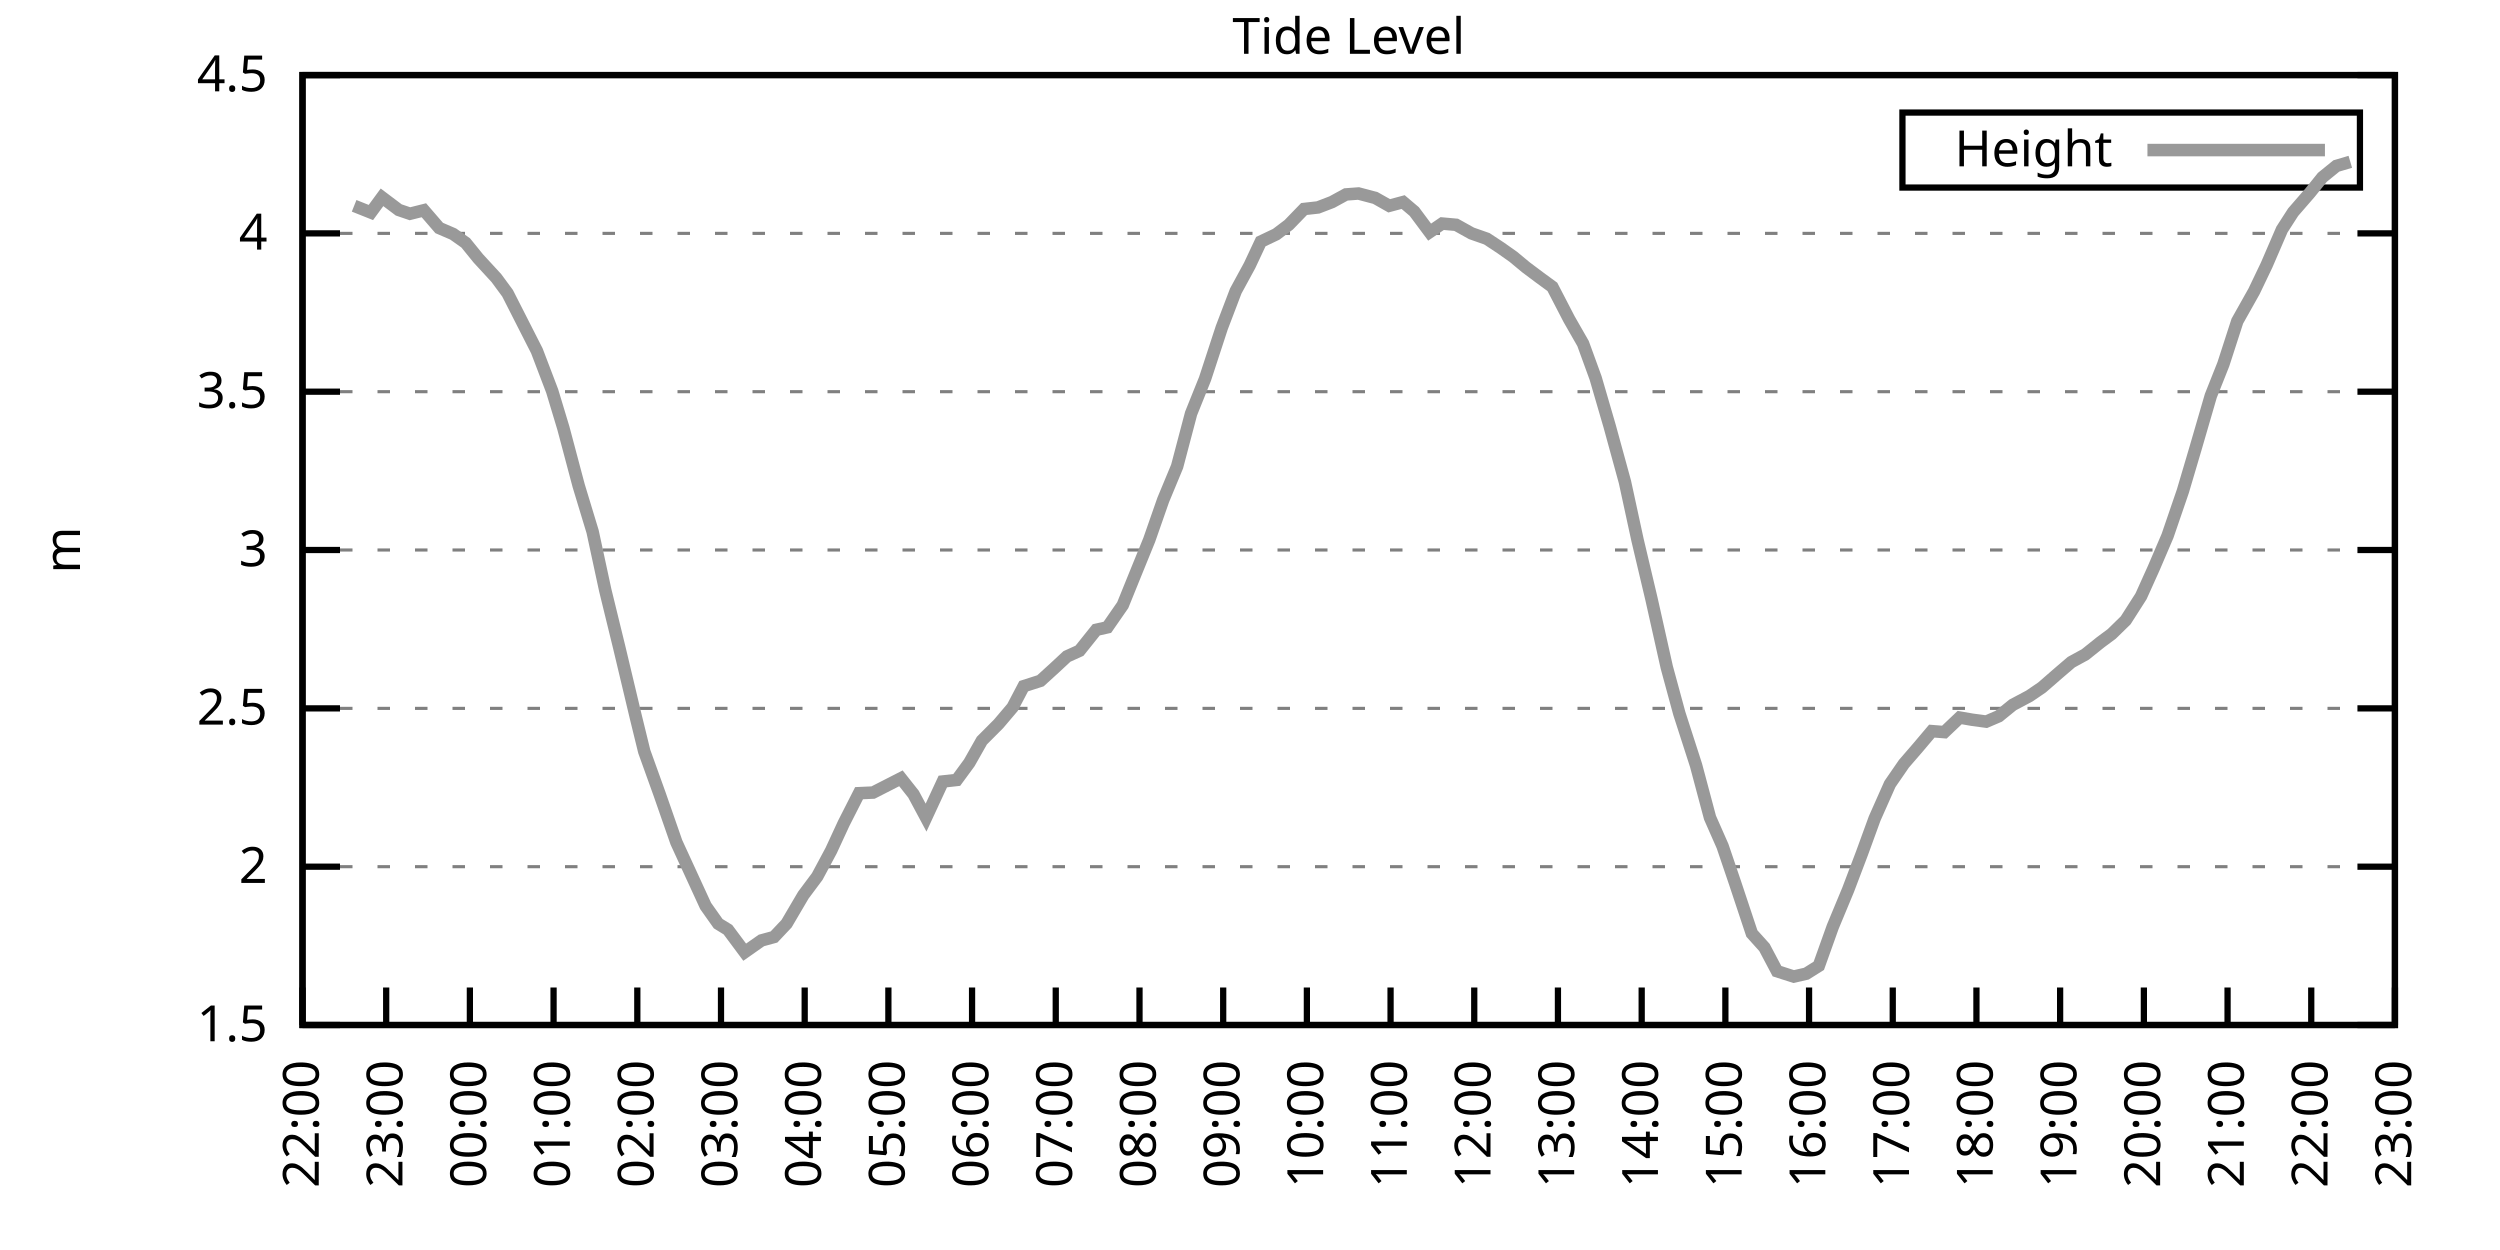
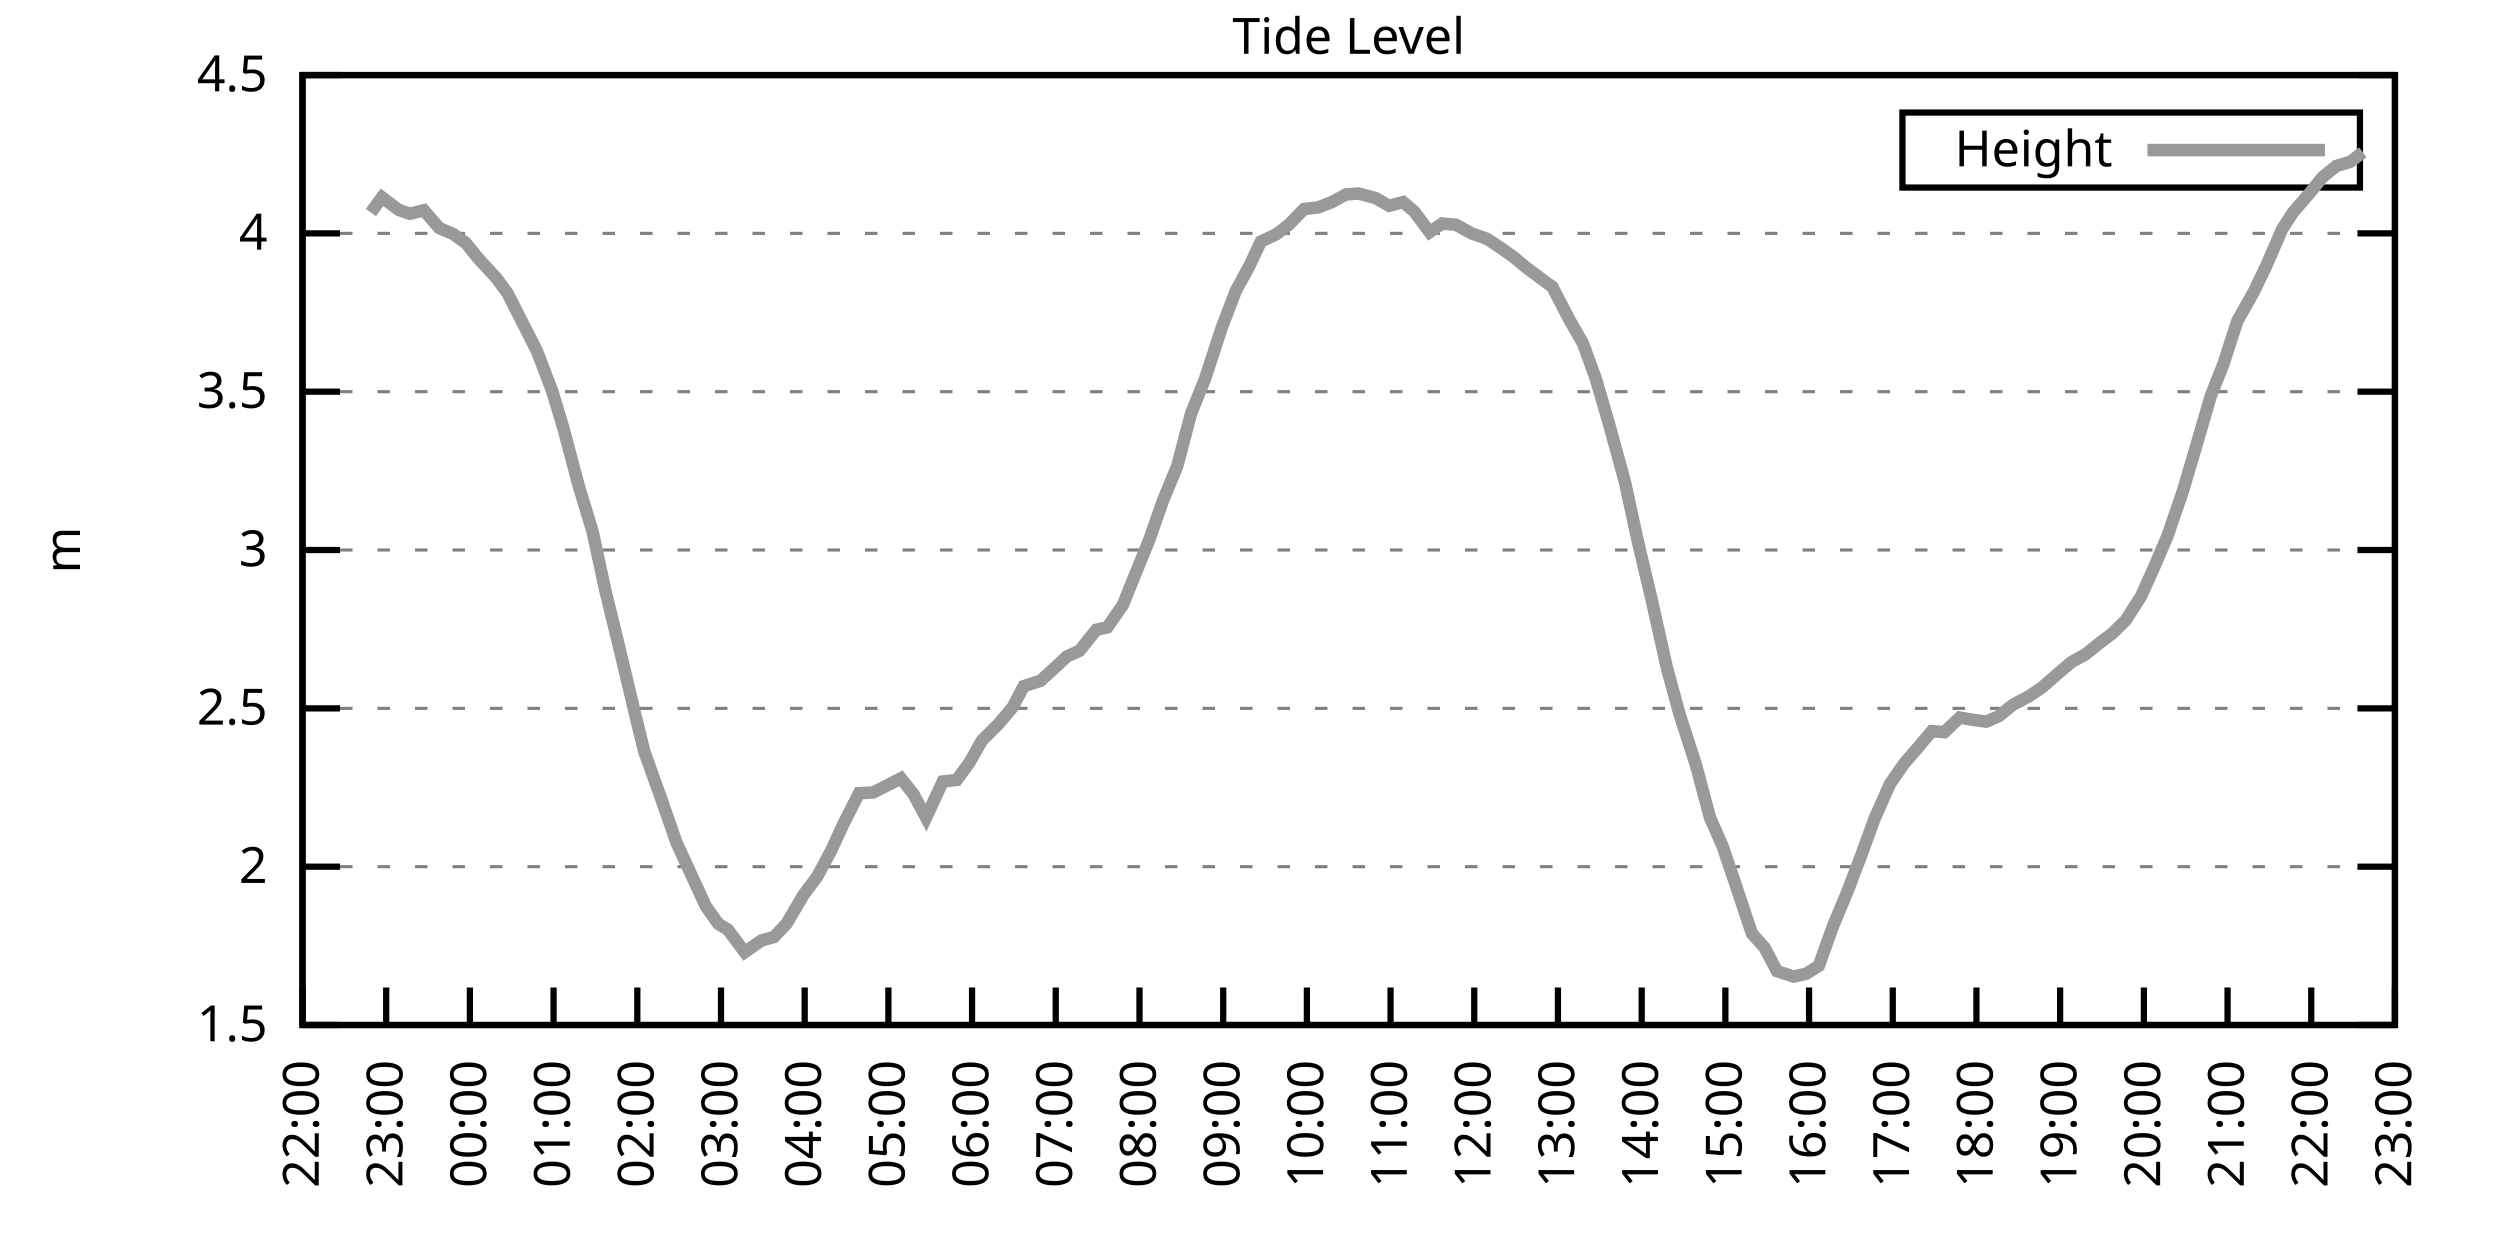
<svg xmlns="http://www.w3.org/2000/svg" xmlns:xlink="http://www.w3.org/1999/xlink" width="400" height="200" viewBox="0 0 400 200">
  <g id="gnuplot_canvas">
    <rect x="0" y="0" width="400" height="200" fill="none" />
    <defs>
      <circle id="gpDot" r="0.5" stroke-width="0.5" stroke="currentColor" />
      <path id="gpPt0" stroke-width="0.333" stroke="currentColor" d="M-1,0 h2 M0,-1 v2" />
      <path id="gpPt1" stroke-width="0.333" stroke="currentColor" d="M-1,-1 L1,1 M1,-1 L-1,1" />
      <path id="gpPt2" stroke-width="0.333" stroke="currentColor" d="M-1,0 L1,0 M0,-1 L0,1 M-1,-1 L1,1 M-1,1 L1,-1" />
      <rect id="gpPt3" stroke-width="0.333" stroke="currentColor" x="-1" y="-1" width="2" height="2" />
      <rect id="gpPt4" stroke-width="0.333" stroke="currentColor" fill="currentColor" x="-1" y="-1" width="2" height="2" />
      <circle id="gpPt5" stroke-width="0.333" stroke="currentColor" cx="0" cy="0" r="1" />
      <use xlink:href="#gpPt5" id="gpPt6" fill="currentColor" stroke="none" />
      <path id="gpPt7" stroke-width="0.333" stroke="currentColor" d="M0,-1.33 L-1.33,0.67 L1.33,0.67 z" />
      <use xlink:href="#gpPt7" id="gpPt8" fill="currentColor" stroke="none" />
      <use xlink:href="#gpPt7" id="gpPt9" stroke="currentColor" transform="rotate(180)" />
      <use xlink:href="#gpPt9" id="gpPt10" fill="currentColor" stroke="none" />
      <use xlink:href="#gpPt3" id="gpPt11" stroke="currentColor" transform="rotate(45)" />
      <use xlink:href="#gpPt11" id="gpPt12" fill="currentColor" stroke="none" />
      <path id="gpPt13" stroke-width="0.333" stroke="currentColor" d="M0,1.330 L1.265,0.411 L0.782,-1.067 L-0.782,-1.076 L-1.265,0.411 z" />
      <use xlink:href="#gpPt13" id="gpPt14" fill="currentColor" stroke="none" />
      <filter id="textbox" filterUnits="objectBoundingBox" x="0" y="0" height="1" width="1">
        <feFlood flood-color="white" flood-opacity="1" result="bgnd" />
        <feComposite in="SourceGraphic" in2="bgnd" operator="atop" />
      </filter>
      <filter id="greybox" filterUnits="objectBoundingBox" x="0" y="0" height="1" width="1">
        <feFlood flood-color="lightgrey" flood-opacity="1" result="grey" />
        <feComposite in="SourceGraphic" in2="grey" operator="atop" />
      </filter>
    </defs>
    <g fill="none" color="white" stroke="currentColor" stroke-width="1.00" stroke-linecap="butt" stroke-linejoin="miter">
</g>
    <g fill="none" color="black" stroke="currentColor" stroke-width="1.00" stroke-linecap="butt" stroke-linejoin="miter">
      <g stroke="none" shape-rendering="crispEdges">
        <polygon fill="rgb(255, 255, 255)" points="48.40,164.00 383.18,164.00 383.18,12.02 48.40,12.02 " />
      </g>
    </g>
    <g fill="none" color="black" stroke="currentColor" stroke-width="1.00" stroke-linecap="butt" stroke-linejoin="miter">
</g>
    <g fill="none" color="black" stroke="black" stroke-width="0.50" stroke-linecap="butt" stroke-linejoin="miter">
</g>
    <g fill="none" color="gray" stroke="currentColor" stroke-width="0.50" stroke-linecap="butt" stroke-linejoin="miter">
      <path stroke="gray" stroke-dasharray="2,4" class="gridline" d="M48.40,164.00 L383.19,164.00  " />
    </g>
    <g fill="none" color="gray" stroke="gray" stroke-width="1.00" stroke-linecap="butt" stroke-linejoin="miter">
</g>
    <g fill="none" color="black" stroke="currentColor" stroke-width="1.00" stroke-linecap="butt" stroke-linejoin="miter">
      <path stroke="black" d="M48.40,164.00 L54.40,164.00 M383.19,164.00 L377.19,164.00  " />
      <g transform="translate(42.80,166.60)" stroke="none" fill="black" font-family="Sans" font-size="8.00" text-anchor="end">
        <text>
          <tspan font-family="Sans"> 1.5</tspan>
        </text>
      </g>
    </g>
    <g fill="none" color="black" stroke="currentColor" stroke-width="1.00" stroke-linecap="butt" stroke-linejoin="miter">
</g>
    <g fill="none" color="black" stroke="black" stroke-width="0.50" stroke-linecap="butt" stroke-linejoin="miter">
</g>
    <g fill="none" color="gray" stroke="currentColor" stroke-width="0.50" stroke-linecap="butt" stroke-linejoin="miter">
      <path stroke="gray" stroke-dasharray="2,4" class="gridline" d="M48.40,138.67 L383.19,138.67  " />
    </g>
    <g fill="none" color="gray" stroke="gray" stroke-width="1.00" stroke-linecap="butt" stroke-linejoin="miter">
</g>
    <g fill="none" color="black" stroke="currentColor" stroke-width="1.00" stroke-linecap="butt" stroke-linejoin="miter">
      <path stroke="black" d="M48.40,138.67 L54.40,138.67 M383.19,138.67 L377.19,138.67  " />
      <g transform="translate(42.80,141.27)" stroke="none" fill="black" font-family="Sans" font-size="8.00" text-anchor="end">
        <text>
          <tspan font-family="Sans"> 2</tspan>
        </text>
      </g>
    </g>
    <g fill="none" color="black" stroke="currentColor" stroke-width="1.00" stroke-linecap="butt" stroke-linejoin="miter">
</g>
    <g fill="none" color="black" stroke="black" stroke-width="0.50" stroke-linecap="butt" stroke-linejoin="miter">
</g>
    <g fill="none" color="gray" stroke="currentColor" stroke-width="0.50" stroke-linecap="butt" stroke-linejoin="miter">
      <path stroke="gray" stroke-dasharray="2,4" class="gridline" d="M48.40,113.34 L383.19,113.34  " />
    </g>
    <g fill="none" color="gray" stroke="gray" stroke-width="1.00" stroke-linecap="butt" stroke-linejoin="miter">
</g>
    <g fill="none" color="black" stroke="currentColor" stroke-width="1.00" stroke-linecap="butt" stroke-linejoin="miter">
      <path stroke="black" d="M48.40,113.34 L54.40,113.34 M383.19,113.34 L377.19,113.34  " />
      <g transform="translate(42.80,115.94)" stroke="none" fill="black" font-family="Sans" font-size="8.00" text-anchor="end">
        <text>
          <tspan font-family="Sans"> 2.5</tspan>
        </text>
      </g>
    </g>
    <g fill="none" color="black" stroke="currentColor" stroke-width="1.00" stroke-linecap="butt" stroke-linejoin="miter">
</g>
    <g fill="none" color="black" stroke="black" stroke-width="0.50" stroke-linecap="butt" stroke-linejoin="miter">
</g>
    <g fill="none" color="gray" stroke="currentColor" stroke-width="0.50" stroke-linecap="butt" stroke-linejoin="miter">
      <path stroke="gray" stroke-dasharray="2,4" class="gridline" d="M48.40,88.00 L383.19,88.00  " />
    </g>
    <g fill="none" color="gray" stroke="gray" stroke-width="1.00" stroke-linecap="butt" stroke-linejoin="miter">
</g>
    <g fill="none" color="black" stroke="currentColor" stroke-width="1.00" stroke-linecap="butt" stroke-linejoin="miter">
      <path stroke="black" d="M48.40,88.00 L54.40,88.00 M383.19,88.00 L377.19,88.00  " />
      <g transform="translate(42.80,90.60)" stroke="none" fill="black" font-family="Sans" font-size="8.00" text-anchor="end">
        <text>
          <tspan font-family="Sans"> 3</tspan>
        </text>
      </g>
    </g>
    <g fill="none" color="black" stroke="currentColor" stroke-width="1.00" stroke-linecap="butt" stroke-linejoin="miter">
</g>
    <g fill="none" color="black" stroke="black" stroke-width="0.50" stroke-linecap="butt" stroke-linejoin="miter">
</g>
    <g fill="none" color="gray" stroke="currentColor" stroke-width="0.50" stroke-linecap="butt" stroke-linejoin="miter">
      <path stroke="gray" stroke-dasharray="2,4" class="gridline" d="M48.40,62.67 L383.19,62.67  " />
    </g>
    <g fill="none" color="gray" stroke="gray" stroke-width="1.00" stroke-linecap="butt" stroke-linejoin="miter">
</g>
    <g fill="none" color="black" stroke="currentColor" stroke-width="1.00" stroke-linecap="butt" stroke-linejoin="miter">
      <path stroke="black" d="M48.40,62.67 L54.40,62.67 M383.19,62.67 L377.19,62.67  " />
      <g transform="translate(42.80,65.27)" stroke="none" fill="black" font-family="Sans" font-size="8.00" text-anchor="end">
        <text>
          <tspan font-family="Sans"> 3.5</tspan>
        </text>
      </g>
    </g>
    <g fill="none" color="black" stroke="currentColor" stroke-width="1.00" stroke-linecap="butt" stroke-linejoin="miter">
</g>
    <g fill="none" color="black" stroke="black" stroke-width="0.50" stroke-linecap="butt" stroke-linejoin="miter">
</g>
    <g fill="none" color="gray" stroke="currentColor" stroke-width="0.50" stroke-linecap="butt" stroke-linejoin="miter">
      <path stroke="gray" stroke-dasharray="2,4" class="gridline" d="M48.40,37.34 L383.19,37.34  " />
    </g>
    <g fill="none" color="gray" stroke="gray" stroke-width="1.00" stroke-linecap="butt" stroke-linejoin="miter">
</g>
    <g fill="none" color="black" stroke="currentColor" stroke-width="1.00" stroke-linecap="butt" stroke-linejoin="miter">
      <path stroke="black" d="M48.40,37.34 L54.40,37.34 M383.19,37.34 L377.19,37.34  " />
      <g transform="translate(42.80,39.94)" stroke="none" fill="black" font-family="Sans" font-size="8.00" text-anchor="end">
        <text>
          <tspan font-family="Sans"> 4</tspan>
        </text>
      </g>
    </g>
    <g fill="none" color="black" stroke="currentColor" stroke-width="1.00" stroke-linecap="butt" stroke-linejoin="miter">
</g>
    <g fill="none" color="black" stroke="black" stroke-width="0.50" stroke-linecap="butt" stroke-linejoin="miter">
</g>
    <g fill="none" color="gray" stroke="currentColor" stroke-width="0.50" stroke-linecap="butt" stroke-linejoin="miter">
      <path stroke="gray" stroke-dasharray="2,4" class="gridline" d="M48.40,12.01 L383.19,12.01  " />
    </g>
    <g fill="none" color="gray" stroke="gray" stroke-width="1.00" stroke-linecap="butt" stroke-linejoin="miter">
</g>
    <g fill="none" color="black" stroke="currentColor" stroke-width="1.00" stroke-linecap="butt" stroke-linejoin="miter">
      <path stroke="black" d="M48.40,12.01 L54.40,12.01 M383.19,12.01 L377.19,12.01  " />
      <g transform="translate(42.80,14.61)" stroke="none" fill="black" font-family="Sans" font-size="8.00" text-anchor="end">
        <text>
          <tspan font-family="Sans"> 4.5</tspan>
        </text>
      </g>
    </g>
    <g fill="none" color="black" stroke="currentColor" stroke-width="1.00" stroke-linecap="butt" stroke-linejoin="miter">
      <path stroke="black" d="M48.40,164.00 L48.40,158.00  " />
      <g transform="translate(51.00,169.60) rotate(270.00)" stroke="none" fill="black" font-family="Sans" font-size="8.00" text-anchor="end">
        <text>
          <tspan font-family="Sans">22:00</tspan>
        </text>
      </g>
    </g>
    <g fill="none" color="black" stroke="currentColor" stroke-width="1.00" stroke-linecap="butt" stroke-linejoin="miter">
      <path stroke="black" d="M61.79,164.00 L61.79,158.00  " />
      <g transform="translate(64.39,169.60) rotate(270.00)" stroke="none" fill="black" font-family="Sans" font-size="8.00" text-anchor="end">
        <text>
          <tspan font-family="Sans">23:00</tspan>
        </text>
      </g>
    </g>
    <g fill="none" color="black" stroke="currentColor" stroke-width="1.00" stroke-linecap="butt" stroke-linejoin="miter">
      <path stroke="black" d="M75.18,164.00 L75.18,158.00  " />
      <g transform="translate(77.78,169.60) rotate(270.00)" stroke="none" fill="black" font-family="Sans" font-size="8.00" text-anchor="end">
        <text>
          <tspan font-family="Sans">00:00</tspan>
        </text>
      </g>
    </g>
    <g fill="none" color="black" stroke="currentColor" stroke-width="1.00" stroke-linecap="butt" stroke-linejoin="miter">
      <path stroke="black" d="M88.57,164.00 L88.57,158.00  " />
      <g transform="translate(91.17,169.60) rotate(270.00)" stroke="none" fill="black" font-family="Sans" font-size="8.00" text-anchor="end">
        <text>
          <tspan font-family="Sans">01:00</tspan>
        </text>
      </g>
    </g>
    <g fill="none" color="black" stroke="currentColor" stroke-width="1.00" stroke-linecap="butt" stroke-linejoin="miter">
      <path stroke="black" d="M101.97,164.00 L101.97,158.00  " />
      <g transform="translate(104.57,169.60) rotate(270.00)" stroke="none" fill="black" font-family="Sans" font-size="8.00" text-anchor="end">
        <text>
          <tspan font-family="Sans">02:00</tspan>
        </text>
      </g>
    </g>
    <g fill="none" color="black" stroke="currentColor" stroke-width="1.00" stroke-linecap="butt" stroke-linejoin="miter">
      <path stroke="black" d="M115.36,164.00 L115.36,158.00  " />
      <g transform="translate(117.96,169.60) rotate(270.00)" stroke="none" fill="black" font-family="Sans" font-size="8.00" text-anchor="end">
        <text>
          <tspan font-family="Sans">03:00</tspan>
        </text>
      </g>
    </g>
    <g fill="none" color="black" stroke="currentColor" stroke-width="1.00" stroke-linecap="butt" stroke-linejoin="miter">
      <path stroke="black" d="M128.75,164.00 L128.75,158.00  " />
      <g transform="translate(131.35,169.60) rotate(270.00)" stroke="none" fill="black" font-family="Sans" font-size="8.00" text-anchor="end">
        <text>
          <tspan font-family="Sans">04:00</tspan>
        </text>
      </g>
    </g>
    <g fill="none" color="black" stroke="currentColor" stroke-width="1.00" stroke-linecap="butt" stroke-linejoin="miter">
      <path stroke="black" d="M142.14,164.00 L142.14,158.00  " />
      <g transform="translate(144.74,169.60) rotate(270.00)" stroke="none" fill="black" font-family="Sans" font-size="8.00" text-anchor="end">
        <text>
          <tspan font-family="Sans">05:00</tspan>
        </text>
      </g>
    </g>
    <g fill="none" color="black" stroke="currentColor" stroke-width="1.00" stroke-linecap="butt" stroke-linejoin="miter">
      <path stroke="black" d="M155.53,164.00 L155.53,158.00  " />
      <g transform="translate(158.13,169.60) rotate(270.00)" stroke="none" fill="black" font-family="Sans" font-size="8.00" text-anchor="end">
        <text>
          <tspan font-family="Sans">06:00</tspan>
        </text>
      </g>
    </g>
    <g fill="none" color="black" stroke="currentColor" stroke-width="1.00" stroke-linecap="butt" stroke-linejoin="miter">
      <path stroke="black" d="M168.92,164.00 L168.92,158.00  " />
      <g transform="translate(171.52,169.60) rotate(270.00)" stroke="none" fill="black" font-family="Sans" font-size="8.00" text-anchor="end">
        <text>
          <tspan font-family="Sans">07:00</tspan>
        </text>
      </g>
    </g>
    <g fill="none" color="black" stroke="currentColor" stroke-width="1.00" stroke-linecap="butt" stroke-linejoin="miter">
      <path stroke="black" d="M182.32,164.00 L182.32,158.00  " />
      <g transform="translate(184.92,169.60) rotate(270.00)" stroke="none" fill="black" font-family="Sans" font-size="8.00" text-anchor="end">
        <text>
          <tspan font-family="Sans">08:00</tspan>
        </text>
      </g>
    </g>
    <g fill="none" color="black" stroke="currentColor" stroke-width="1.00" stroke-linecap="butt" stroke-linejoin="miter">
      <path stroke="black" d="M195.71,164.00 L195.71,158.00  " />
      <g transform="translate(198.31,169.60) rotate(270.00)" stroke="none" fill="black" font-family="Sans" font-size="8.00" text-anchor="end">
        <text>
          <tspan font-family="Sans">09:00</tspan>
        </text>
      </g>
    </g>
    <g fill="none" color="black" stroke="currentColor" stroke-width="1.00" stroke-linecap="butt" stroke-linejoin="miter">
      <path stroke="black" d="M209.10,164.00 L209.10,158.00  " />
      <g transform="translate(211.70,169.60) rotate(270.00)" stroke="none" fill="black" font-family="Sans" font-size="8.00" text-anchor="end">
        <text>
          <tspan font-family="Sans">10:00</tspan>
        </text>
      </g>
    </g>
    <g fill="none" color="black" stroke="currentColor" stroke-width="1.00" stroke-linecap="butt" stroke-linejoin="miter">
      <path stroke="black" d="M222.49,164.00 L222.49,158.00  " />
      <g transform="translate(225.09,169.60) rotate(270.00)" stroke="none" fill="black" font-family="Sans" font-size="8.00" text-anchor="end">
        <text>
          <tspan font-family="Sans">11:00</tspan>
        </text>
      </g>
    </g>
    <g fill="none" color="black" stroke="currentColor" stroke-width="1.00" stroke-linecap="butt" stroke-linejoin="miter">
      <path stroke="black" d="M235.88,164.00 L235.88,158.00  " />
      <g transform="translate(238.48,169.60) rotate(270.00)" stroke="none" fill="black" font-family="Sans" font-size="8.00" text-anchor="end">
        <text>
          <tspan font-family="Sans">12:00</tspan>
        </text>
      </g>
    </g>
    <g fill="none" color="black" stroke="currentColor" stroke-width="1.00" stroke-linecap="butt" stroke-linejoin="miter">
      <path stroke="black" d="M249.27,164.00 L249.27,158.00  " />
      <g transform="translate(251.87,169.60) rotate(270.00)" stroke="none" fill="black" font-family="Sans" font-size="8.00" text-anchor="end">
        <text>
          <tspan font-family="Sans">13:00</tspan>
        </text>
      </g>
    </g>
    <g fill="none" color="black" stroke="currentColor" stroke-width="1.00" stroke-linecap="butt" stroke-linejoin="miter">
      <path stroke="black" d="M262.67,164.00 L262.67,158.00  " />
      <g transform="translate(265.27,169.60) rotate(270.00)" stroke="none" fill="black" font-family="Sans" font-size="8.00" text-anchor="end">
        <text>
          <tspan font-family="Sans">14:00</tspan>
        </text>
      </g>
    </g>
    <g fill="none" color="black" stroke="currentColor" stroke-width="1.00" stroke-linecap="butt" stroke-linejoin="miter">
      <path stroke="black" d="M276.06,164.00 L276.06,158.00  " />
      <g transform="translate(278.66,169.60) rotate(270.00)" stroke="none" fill="black" font-family="Sans" font-size="8.00" text-anchor="end">
        <text>
          <tspan font-family="Sans">15:00</tspan>
        </text>
      </g>
    </g>
    <g fill="none" color="black" stroke="currentColor" stroke-width="1.00" stroke-linecap="butt" stroke-linejoin="miter">
      <path stroke="black" d="M289.45,164.00 L289.45,158.00  " />
      <g transform="translate(292.05,169.60) rotate(270.00)" stroke="none" fill="black" font-family="Sans" font-size="8.00" text-anchor="end">
        <text>
          <tspan font-family="Sans">16:00</tspan>
        </text>
      </g>
    </g>
    <g fill="none" color="black" stroke="currentColor" stroke-width="1.00" stroke-linecap="butt" stroke-linejoin="miter">
      <path stroke="black" d="M302.84,164.00 L302.84,158.00  " />
      <g transform="translate(305.44,169.60) rotate(270.00)" stroke="none" fill="black" font-family="Sans" font-size="8.00" text-anchor="end">
        <text>
          <tspan font-family="Sans">17:00</tspan>
        </text>
      </g>
    </g>
    <g fill="none" color="black" stroke="currentColor" stroke-width="1.00" stroke-linecap="butt" stroke-linejoin="miter">
      <path stroke="black" d="M316.23,164.00 L316.23,158.00  " />
      <g transform="translate(318.83,169.60) rotate(270.00)" stroke="none" fill="black" font-family="Sans" font-size="8.00" text-anchor="end">
        <text>
          <tspan font-family="Sans">18:00</tspan>
        </text>
      </g>
    </g>
    <g fill="none" color="black" stroke="currentColor" stroke-width="1.00" stroke-linecap="butt" stroke-linejoin="miter">
      <path stroke="black" d="M329.62,164.00 L329.62,158.00  " />
      <g transform="translate(332.22,169.60) rotate(270.00)" stroke="none" fill="black" font-family="Sans" font-size="8.00" text-anchor="end">
        <text>
          <tspan font-family="Sans">19:00</tspan>
        </text>
      </g>
    </g>
    <g fill="none" color="black" stroke="currentColor" stroke-width="1.00" stroke-linecap="butt" stroke-linejoin="miter">
      <path stroke="black" d="M343.02,164.00 L343.02,158.00  " />
      <g transform="translate(345.62,169.60) rotate(270.00)" stroke="none" fill="black" font-family="Sans" font-size="8.00" text-anchor="end">
        <text>
          <tspan font-family="Sans">20:00</tspan>
        </text>
      </g>
    </g>
    <g fill="none" color="black" stroke="currentColor" stroke-width="1.00" stroke-linecap="butt" stroke-linejoin="miter">
      <path stroke="black" d="M356.41,164.00 L356.41,158.00  " />
      <g transform="translate(359.01,169.60) rotate(270.00)" stroke="none" fill="black" font-family="Sans" font-size="8.00" text-anchor="end">
        <text>
          <tspan font-family="Sans">21:00</tspan>
        </text>
      </g>
    </g>
    <g fill="none" color="black" stroke="currentColor" stroke-width="1.00" stroke-linecap="butt" stroke-linejoin="miter">
      <path stroke="black" d="M369.80,164.00 L369.80,158.00  " />
      <g transform="translate(372.40,169.60) rotate(270.00)" stroke="none" fill="black" font-family="Sans" font-size="8.00" text-anchor="end">
        <text>
          <tspan font-family="Sans">22:00</tspan>
        </text>
      </g>
    </g>
    <g fill="none" color="black" stroke="currentColor" stroke-width="1.00" stroke-linecap="butt" stroke-linejoin="miter">
      <path stroke="black" d="M383.19,164.00 L383.19,158.00  " />
      <g transform="translate(385.79,169.60) rotate(270.00)" stroke="none" fill="black" font-family="Sans" font-size="8.00" text-anchor="end">
        <text>
          <tspan font-family="Sans">23:00</tspan>
        </text>
      </g>
    </g>
    <g fill="none" color="black" stroke="currentColor" stroke-width="1.00" stroke-linecap="butt" stroke-linejoin="miter">
</g>
    <g fill="none" color="black" stroke="currentColor" stroke-width="1.00" stroke-linecap="butt" stroke-linejoin="miter">
      <path stroke="black" d="M48.40,12.01 L48.40,164.00 L383.19,164.00 L383.19,12.01 L48.40,12.01 Z  " />
    </g>
    <g fill="none" color="black" stroke="currentColor" stroke-width="1.00" stroke-linecap="butt" stroke-linejoin="miter">
</g>
    <g fill="none" color="black" stroke="currentColor" stroke-width="1.00" stroke-linecap="butt" stroke-linejoin="miter">
      <path stroke="black" d="M304.39,30.01 L304.39,18.01 L377.59,18.01 L377.59,30.01 L304.39,30.01 Z  " />
    </g>
    <g id="Tide_level_plot_1">
      <g fill="none" color="white" stroke="black" stroke-width="2.00" stroke-linecap="butt" stroke-linejoin="miter">
</g>
      <g fill="none" color="black" stroke="currentColor" stroke-width="2.00" stroke-linecap="butt" stroke-linejoin="miter">
        <g transform="translate(337.99,26.61)" stroke="none" fill="black" font-family="Sans" font-size="8.00" text-anchor="end">
          <text>
            <tspan font-family="Sans">Height</tspan>
          </text>
        </g>
      </g>
      <g fill="none" color="black" stroke="currentColor" stroke-width="2.00" stroke-linecap="butt" stroke-linejoin="miter">
-         <path stroke="rgb(153, 153, 153)" d="M343.59,24.01 L371.99,24.01 M56.66,32.93 L59.34,34.00 L61.12,31.57 L63.80,33.59 L65.59,34.20 L67.82,33.64   L70.27,36.48 L72.50,37.44 L74.51,38.86 L76.52,41.34 L79.42,44.49 L81.21,46.92 L85.90,56.14 L88.35,62.57   L90.14,68.50 L92.59,77.72 L94.82,85.07 L96.83,94.39 L99.06,103.51 L101.74,114.76 L103.08,120.23 L105.54,127.07   L108.22,134.77 L110.22,139.12 L112.90,144.95 L114.91,147.79 L116.47,148.75 L119.15,152.35 L121.83,150.47 L123.84,149.92   L125.85,147.79 L128.53,143.23 L130.76,140.24 L132.99,136.08 L135.00,131.73 L137.45,126.91 L139.69,126.81 L144.15,124.53   L146.16,127.07 L148.17,130.82 L150.85,125.04 L153.08,124.79 L155.09,122.05 L157.10,118.50 L159.77,115.82 L162.01,113.18   L163.79,109.79 L166.47,108.93 L168.70,106.90 L170.71,105.03 L172.72,104.12 L175.40,100.77 L177.18,100.37 L179.64,96.82   L181.65,91.86 L183.88,86.38 L186.11,80.00 L188.34,74.63 L190.57,66.17 L192.81,60.60 L195.48,52.44 L197.72,46.56   L199.95,42.46 L201.73,38.66 L204.19,37.49 L206.20,35.97 L208.65,33.44 L210.88,33.19 L213.12,32.33 L215.35,31.11   L217.36,30.96 L220.04,31.67 L222.27,32.93 L224.50,32.33 L226.29,33.85 L228.74,37.14 L230.75,35.77 L232.98,35.97   L235.44,37.34 L237.89,38.20 L240.12,39.67 L242.13,41.09 L244.14,42.76 L246.37,44.43 L248.38,45.90 L251.06,51.07   L253.29,54.97 L255.30,60.49 L257.53,68.14 L259.99,77.11 L262.00,86.38 L264.23,95.81 L266.68,106.75 L268.69,114.15   L271.37,122.46 L273.60,130.82 L275.61,135.38 L277.62,141.30 L280.30,149.36 L282.31,151.59 L284.32,155.39 L286.99,156.25   L289.00,155.79 L291.01,154.53 L293.24,148.29 L295.70,142.37 L297.93,136.49 L299.94,130.97 L302.39,125.45 L304.63,122.20   L306.86,119.62 L309.09,116.98 L311.10,117.14 L313.55,114.81 L315.56,115.16 L317.79,115.46 L319.80,114.60 L322.04,112.78   L324.71,111.36 L326.72,109.99 L329.40,107.66 L331.41,105.94 L333.64,104.72 L336.10,102.75 L337.88,101.43 L340.11,99.25   L342.57,95.40 L344.58,90.94 L346.81,85.73 L349.26,78.58 L351.27,71.79 L353.73,63.33 L355.74,58.27 L357.97,51.38   L360.65,46.61 L362.66,42.41 L365.11,36.73 L366.90,33.95 L369.58,30.86 L371.58,28.37 L373.82,26.55 L376.05,25.89    " />
+         <path stroke="rgb(153, 153, 153)" d="M343.59,24.01 L371.99,24.01 M59.34,34.00 L61.12,31.57 L63.80,33.59 L65.59,34.20 L67.82,33.64 L70.27,36.48   L72.50,37.44 L74.51,38.86 L76.52,41.34 L79.42,44.49 L81.21,46.92 L85.90,56.14 L88.35,62.57 L90.14,68.50   L92.59,77.72 L94.82,85.07 L96.83,94.39 L99.06,103.51 L101.74,114.76 L103.08,120.23 L105.54,127.07 L108.22,134.77   L110.22,139.12 L112.90,144.95 L114.91,147.79 L116.47,148.75 L119.15,152.35 L121.83,150.47 L123.84,149.92 L125.85,147.79   L128.53,143.23 L130.76,140.24 L132.99,136.08 L135.00,131.73 L137.45,126.91 L139.69,126.81 L144.15,124.53 L146.16,127.07   L148.17,130.82 L150.85,125.04 L153.08,124.79 L155.09,122.05 L157.10,118.50 L159.77,115.82 L162.01,113.18 L163.79,109.79   L166.47,108.93 L168.70,106.90 L170.71,105.03 L172.72,104.12 L175.40,100.77 L177.18,100.37 L179.64,96.82 L181.65,91.86   L183.88,86.38 L186.11,80.00 L188.34,74.63 L190.57,66.17 L192.81,60.60 L195.48,52.44 L197.72,46.56 L199.95,42.46   L201.73,38.66 L204.19,37.49 L206.20,35.97 L208.65,33.44 L210.88,33.19 L213.12,32.33 L215.35,31.11 L217.36,30.96   L220.04,31.67 L222.27,32.93 L224.50,32.33 L226.29,33.85 L228.74,37.14 L230.75,35.77 L232.98,35.97 L235.44,37.34   L237.89,38.20 L240.12,39.67 L242.13,41.09 L244.14,42.76 L246.37,44.43 L248.38,45.90 L251.06,51.07 L253.29,54.97   L255.30,60.49 L257.53,68.14 L259.99,77.11 L262.00,86.38 L264.23,95.81 L266.68,106.75 L268.69,114.15 L271.37,122.46   L273.60,130.82 L275.61,135.38 L277.62,141.30 L280.30,149.36 L282.31,151.59 L284.32,155.39 L286.99,156.25 L289.00,155.79   L291.01,154.53 L293.24,148.29 L295.70,142.37 L297.93,136.49 L299.94,130.97 L302.39,125.45 L304.63,122.20 L306.86,119.62   L309.09,116.98 L311.10,117.14 L313.55,114.81 L315.56,115.16 L317.79,115.46 L319.80,114.60 L322.04,112.78 L324.71,111.36   L326.72,109.99 L329.40,107.66 L331.41,105.94 L333.64,104.72 L336.10,102.75 L337.88,101.43 L340.11,99.25 L342.57,95.40   L344.58,90.94 L346.81,85.73 L349.26,78.58 L351.27,71.79 L353.73,63.33 L355.74,58.27 L357.97,51.38 L360.65,46.61   L362.66,42.41 L365.11,36.73 L366.90,33.95 L369.58,30.86 L371.58,28.37 L373.82,26.55 L376.05,25.89 L378.06,24.37    " />
      </g>
    </g>
    <g fill="none" color="black" stroke="currentColor" stroke-width="2.00" stroke-linecap="butt" stroke-linejoin="miter">
</g>
    <g fill="none" color="black" stroke="black" stroke-width="1.00" stroke-linecap="butt" stroke-linejoin="miter">
</g>
    <g fill="none" color="black" stroke="currentColor" stroke-width="1.00" stroke-linecap="butt" stroke-linejoin="miter">
      <path stroke="black" d="M48.40,12.01 L48.40,164.00 L383.19,164.00 L383.19,12.01 L48.40,12.01 Z  " />
      <g transform="translate(12.80,88.01) rotate(270.00)" stroke="none" fill="black" font-family="Sans" font-size="8.00" text-anchor="middle">
        <text>
          <tspan font-family="Sans">m</tspan>
        </text>
      </g>
    </g>
    <g fill="none" color="black" stroke="currentColor" stroke-width="1.00" stroke-linecap="butt" stroke-linejoin="miter">
</g>
    <g fill="none" color="black" stroke="currentColor" stroke-width="1.00" stroke-linecap="butt" stroke-linejoin="miter">
      <g transform="translate(215.79,8.61)" stroke="none" fill="black" font-family="Sans" font-size="8.00" text-anchor="middle">
        <text>
          <tspan font-family="Sans">Tide Level</tspan>
        </text>
      </g>
    </g>
    <g fill="none" color="black" stroke="currentColor" stroke-width="1.00" stroke-linecap="butt" stroke-linejoin="miter">
</g>
  </g>
</svg>
